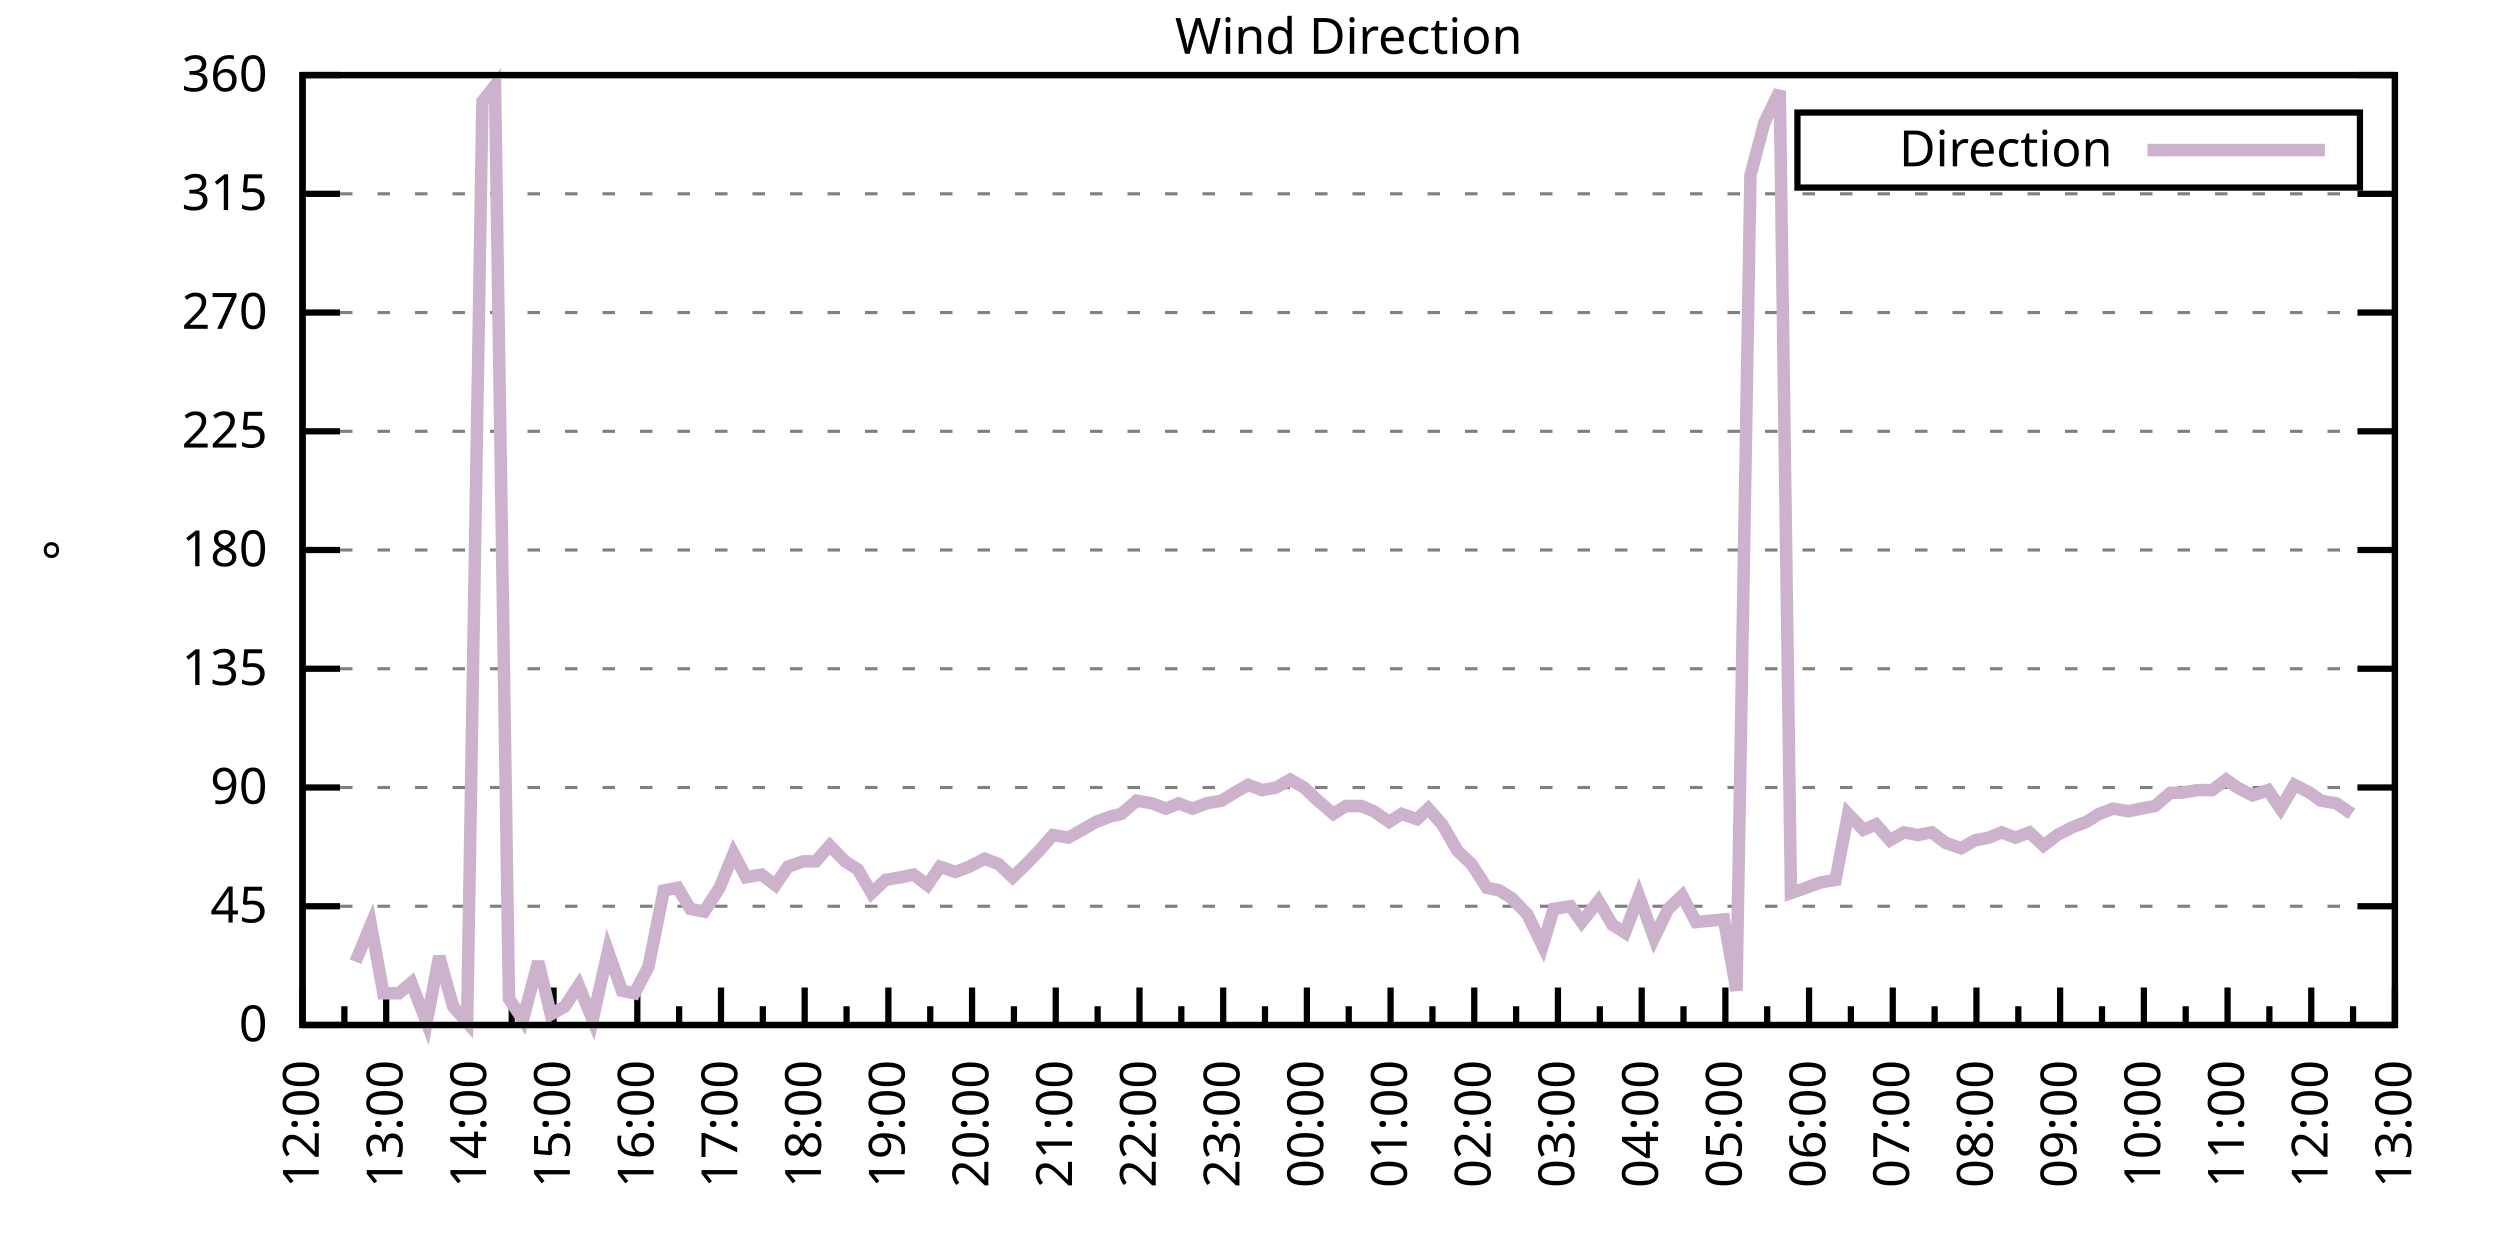
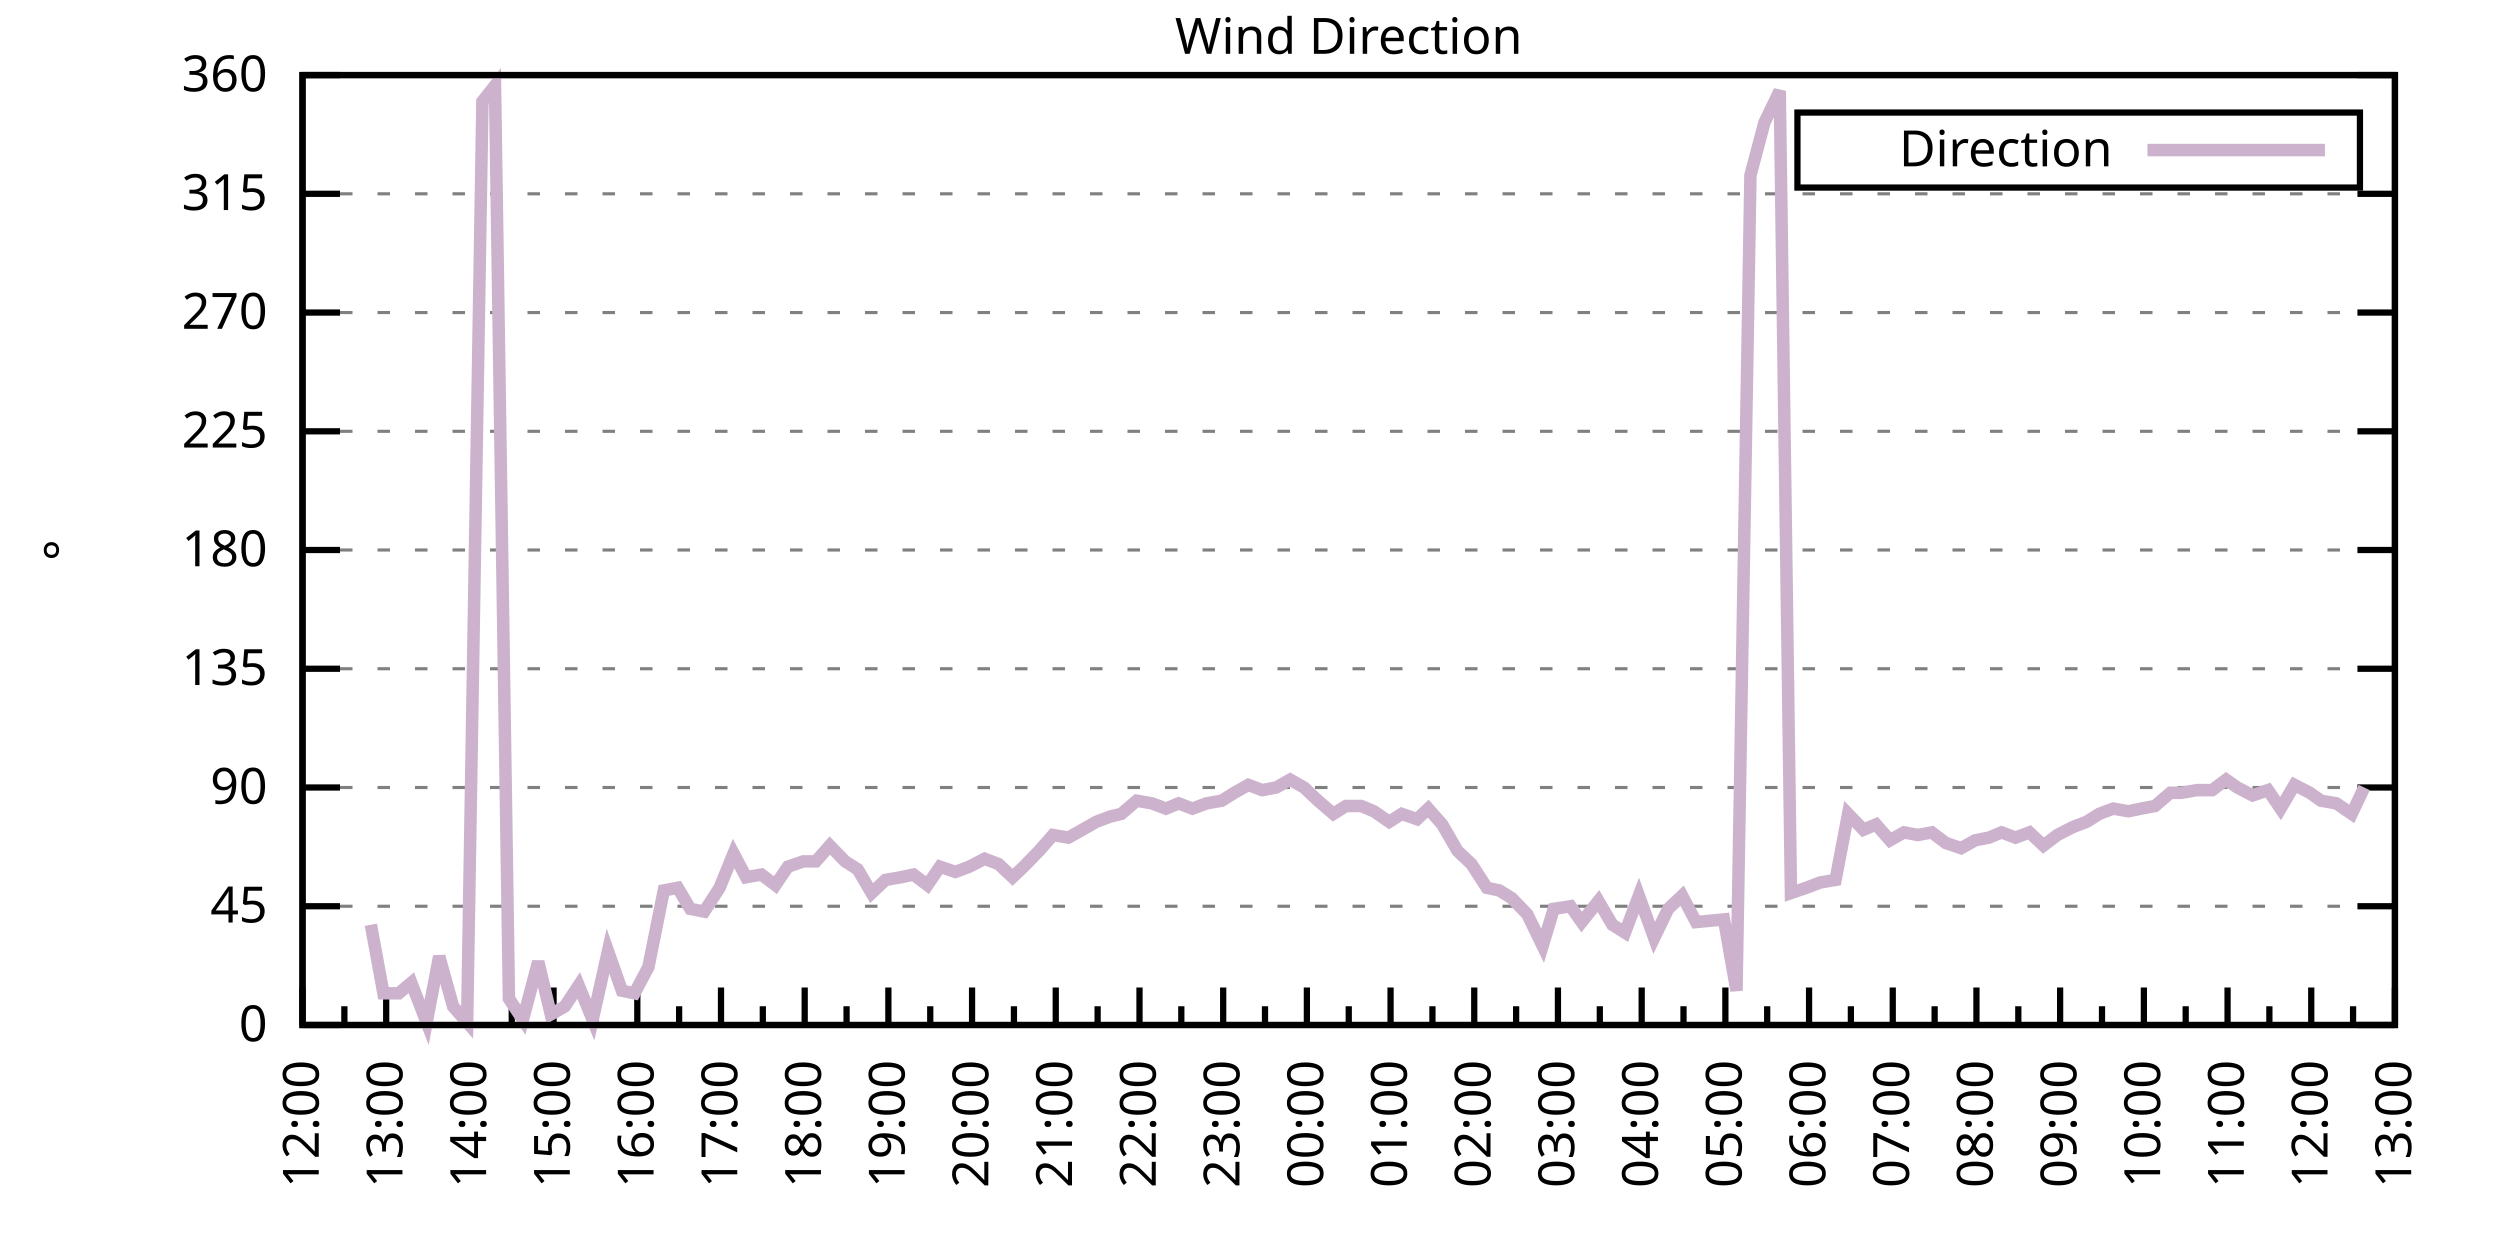
<svg xmlns="http://www.w3.org/2000/svg" xmlns:xlink="http://www.w3.org/1999/xlink" width="400" height="200" viewBox="0 0 400 200">
  <g id="gnuplot_canvas">
    <rect x="0" y="0" width="400" height="200" fill="none" />
    <defs>
      <circle id="gpDot" r="0.5" stroke-width="0.5" stroke="currentColor" />
      <path id="gpPt0" stroke-width="0.333" stroke="currentColor" d="M-1,0 h2 M0,-1 v2" />
      <path id="gpPt1" stroke-width="0.333" stroke="currentColor" d="M-1,-1 L1,1 M1,-1 L-1,1" />
      <path id="gpPt2" stroke-width="0.333" stroke="currentColor" d="M-1,0 L1,0 M0,-1 L0,1 M-1,-1 L1,1 M-1,1 L1,-1" />
      <rect id="gpPt3" stroke-width="0.333" stroke="currentColor" x="-1" y="-1" width="2" height="2" />
      <rect id="gpPt4" stroke-width="0.333" stroke="currentColor" fill="currentColor" x="-1" y="-1" width="2" height="2" />
      <circle id="gpPt5" stroke-width="0.333" stroke="currentColor" cx="0" cy="0" r="1" />
      <use xlink:href="#gpPt5" id="gpPt6" fill="currentColor" stroke="none" />
      <path id="gpPt7" stroke-width="0.333" stroke="currentColor" d="M0,-1.33 L-1.33,0.67 L1.33,0.67 z" />
      <use xlink:href="#gpPt7" id="gpPt8" fill="currentColor" stroke="none" />
      <use xlink:href="#gpPt7" id="gpPt9" stroke="currentColor" transform="rotate(180)" />
      <use xlink:href="#gpPt9" id="gpPt10" fill="currentColor" stroke="none" />
      <use xlink:href="#gpPt3" id="gpPt11" stroke="currentColor" transform="rotate(45)" />
      <use xlink:href="#gpPt11" id="gpPt12" fill="currentColor" stroke="none" />
      <path id="gpPt13" stroke-width="0.333" stroke="currentColor" d="M0,1.330 L1.265,0.411 L0.782,-1.067 L-0.782,-1.076 L-1.265,0.411 z" />
      <use xlink:href="#gpPt13" id="gpPt14" fill="currentColor" stroke="none" />
      <filter id="textbox" filterUnits="objectBoundingBox" x="0" y="0" height="1" width="1">
        <feFlood flood-color="white" flood-opacity="1" result="bgnd" />
        <feComposite in="SourceGraphic" in2="bgnd" operator="atop" />
      </filter>
      <filter id="greybox" filterUnits="objectBoundingBox" x="0" y="0" height="1" width="1">
        <feFlood flood-color="lightgrey" flood-opacity="1" result="grey" />
        <feComposite in="SourceGraphic" in2="grey" operator="atop" />
      </filter>
    </defs>
    <g fill="none" color="white" stroke="currentColor" stroke-width="1.00" stroke-linecap="butt" stroke-linejoin="miter">
</g>
    <g fill="none" color="black" stroke="currentColor" stroke-width="1.00" stroke-linecap="butt" stroke-linejoin="miter">
      <g stroke="none" shape-rendering="crispEdges">
        <polygon fill="rgb(255, 255, 255)" points="48.40,164.00 383.18,164.00 383.18,12.02 48.40,12.02 " />
      </g>
    </g>
    <g fill="none" color="black" stroke="currentColor" stroke-width="1.00" stroke-linecap="butt" stroke-linejoin="miter">
</g>
    <g fill="none" color="black" stroke="black" stroke-width="0.50" stroke-linecap="butt" stroke-linejoin="miter">
</g>
    <g fill="none" color="gray" stroke="currentColor" stroke-width="0.50" stroke-linecap="butt" stroke-linejoin="miter">
      <path stroke="gray" stroke-dasharray="2,4" class="gridline" d="M48.40,164.00 L383.19,164.00  " />
    </g>
    <g fill="none" color="gray" stroke="gray" stroke-width="1.00" stroke-linecap="butt" stroke-linejoin="miter">
</g>
    <g fill="none" color="black" stroke="currentColor" stroke-width="1.00" stroke-linecap="butt" stroke-linejoin="miter">
      <path stroke="black" d="M48.40,164.00 L54.40,164.00 M383.19,164.00 L377.19,164.00  " />
      <g transform="translate(42.80,166.60)" stroke="none" fill="black" font-family="Sans" font-size="8.00" text-anchor="end">
        <text>
          <tspan font-family="Sans"> 0</tspan>
        </text>
      </g>
    </g>
    <g fill="none" color="black" stroke="currentColor" stroke-width="1.00" stroke-linecap="butt" stroke-linejoin="miter">
</g>
    <g fill="none" color="black" stroke="black" stroke-width="0.50" stroke-linecap="butt" stroke-linejoin="miter">
</g>
    <g fill="none" color="gray" stroke="currentColor" stroke-width="0.50" stroke-linecap="butt" stroke-linejoin="miter">
      <path stroke="gray" stroke-dasharray="2,4" class="gridline" d="M48.40,145.00 L383.19,145.00  " />
    </g>
    <g fill="none" color="gray" stroke="gray" stroke-width="1.00" stroke-linecap="butt" stroke-linejoin="miter">
</g>
    <g fill="none" color="black" stroke="currentColor" stroke-width="1.00" stroke-linecap="butt" stroke-linejoin="miter">
      <path stroke="black" d="M48.40,145.00 L54.40,145.00 M383.19,145.00 L377.19,145.00  " />
      <g transform="translate(42.80,147.60)" stroke="none" fill="black" font-family="Sans" font-size="8.00" text-anchor="end">
        <text>
          <tspan font-family="Sans"> 45</tspan>
        </text>
      </g>
    </g>
    <g fill="none" color="black" stroke="currentColor" stroke-width="1.00" stroke-linecap="butt" stroke-linejoin="miter">
</g>
    <g fill="none" color="black" stroke="black" stroke-width="0.50" stroke-linecap="butt" stroke-linejoin="miter">
</g>
    <g fill="none" color="gray" stroke="currentColor" stroke-width="0.50" stroke-linecap="butt" stroke-linejoin="miter">
      <path stroke="gray" stroke-dasharray="2,4" class="gridline" d="M48.40,126.00 L383.19,126.00  " />
    </g>
    <g fill="none" color="gray" stroke="gray" stroke-width="1.00" stroke-linecap="butt" stroke-linejoin="miter">
</g>
    <g fill="none" color="black" stroke="currentColor" stroke-width="1.00" stroke-linecap="butt" stroke-linejoin="miter">
      <path stroke="black" d="M48.40,126.00 L54.40,126.00 M383.19,126.00 L377.19,126.00  " />
      <g transform="translate(42.80,128.60)" stroke="none" fill="black" font-family="Sans" font-size="8.00" text-anchor="end">
        <text>
          <tspan font-family="Sans"> 90</tspan>
        </text>
      </g>
    </g>
    <g fill="none" color="black" stroke="currentColor" stroke-width="1.00" stroke-linecap="butt" stroke-linejoin="miter">
</g>
    <g fill="none" color="black" stroke="black" stroke-width="0.50" stroke-linecap="butt" stroke-linejoin="miter">
</g>
    <g fill="none" color="gray" stroke="currentColor" stroke-width="0.50" stroke-linecap="butt" stroke-linejoin="miter">
      <path stroke="gray" stroke-dasharray="2,4" class="gridline" d="M48.40,107.00 L383.19,107.00  " />
    </g>
    <g fill="none" color="gray" stroke="gray" stroke-width="1.00" stroke-linecap="butt" stroke-linejoin="miter">
</g>
    <g fill="none" color="black" stroke="currentColor" stroke-width="1.00" stroke-linecap="butt" stroke-linejoin="miter">
      <path stroke="black" d="M48.40,107.00 L54.40,107.00 M383.19,107.00 L377.19,107.00  " />
      <g transform="translate(42.80,109.60)" stroke="none" fill="black" font-family="Sans" font-size="8.00" text-anchor="end">
        <text>
          <tspan font-family="Sans"> 135</tspan>
        </text>
      </g>
    </g>
    <g fill="none" color="black" stroke="currentColor" stroke-width="1.00" stroke-linecap="butt" stroke-linejoin="miter">
</g>
    <g fill="none" color="black" stroke="black" stroke-width="0.50" stroke-linecap="butt" stroke-linejoin="miter">
</g>
    <g fill="none" color="gray" stroke="currentColor" stroke-width="0.50" stroke-linecap="butt" stroke-linejoin="miter">
      <path stroke="gray" stroke-dasharray="2,4" class="gridline" d="M48.40,88.00 L383.19,88.00  " />
    </g>
    <g fill="none" color="gray" stroke="gray" stroke-width="1.00" stroke-linecap="butt" stroke-linejoin="miter">
</g>
    <g fill="none" color="black" stroke="currentColor" stroke-width="1.00" stroke-linecap="butt" stroke-linejoin="miter">
      <path stroke="black" d="M48.40,88.00 L54.40,88.00 M383.19,88.00 L377.19,88.00  " />
      <g transform="translate(42.80,90.60)" stroke="none" fill="black" font-family="Sans" font-size="8.00" text-anchor="end">
        <text>
          <tspan font-family="Sans"> 180</tspan>
        </text>
      </g>
    </g>
    <g fill="none" color="black" stroke="currentColor" stroke-width="1.00" stroke-linecap="butt" stroke-linejoin="miter">
</g>
    <g fill="none" color="black" stroke="black" stroke-width="0.50" stroke-linecap="butt" stroke-linejoin="miter">
</g>
    <g fill="none" color="gray" stroke="currentColor" stroke-width="0.50" stroke-linecap="butt" stroke-linejoin="miter">
      <path stroke="gray" stroke-dasharray="2,4" class="gridline" d="M48.40,69.01 L383.19,69.01  " />
    </g>
    <g fill="none" color="gray" stroke="gray" stroke-width="1.00" stroke-linecap="butt" stroke-linejoin="miter">
</g>
    <g fill="none" color="black" stroke="currentColor" stroke-width="1.00" stroke-linecap="butt" stroke-linejoin="miter">
      <path stroke="black" d="M48.40,69.01 L54.40,69.01 M383.19,69.01 L377.19,69.01  " />
      <g transform="translate(42.80,71.61)" stroke="none" fill="black" font-family="Sans" font-size="8.00" text-anchor="end">
        <text>
          <tspan font-family="Sans"> 225</tspan>
        </text>
      </g>
    </g>
    <g fill="none" color="black" stroke="currentColor" stroke-width="1.00" stroke-linecap="butt" stroke-linejoin="miter">
</g>
    <g fill="none" color="black" stroke="black" stroke-width="0.50" stroke-linecap="butt" stroke-linejoin="miter">
</g>
    <g fill="none" color="gray" stroke="currentColor" stroke-width="0.50" stroke-linecap="butt" stroke-linejoin="miter">
      <path stroke="gray" stroke-dasharray="2,4" class="gridline" d="M48.40,50.01 L383.19,50.01  " />
    </g>
    <g fill="none" color="gray" stroke="gray" stroke-width="1.00" stroke-linecap="butt" stroke-linejoin="miter">
</g>
    <g fill="none" color="black" stroke="currentColor" stroke-width="1.00" stroke-linecap="butt" stroke-linejoin="miter">
      <path stroke="black" d="M48.40,50.01 L54.40,50.01 M383.19,50.01 L377.19,50.01  " />
      <g transform="translate(42.80,52.61)" stroke="none" fill="black" font-family="Sans" font-size="8.00" text-anchor="end">
        <text>
          <tspan font-family="Sans"> 270</tspan>
        </text>
      </g>
    </g>
    <g fill="none" color="black" stroke="currentColor" stroke-width="1.00" stroke-linecap="butt" stroke-linejoin="miter">
</g>
    <g fill="none" color="black" stroke="black" stroke-width="0.50" stroke-linecap="butt" stroke-linejoin="miter">
</g>
    <g fill="none" color="gray" stroke="currentColor" stroke-width="0.50" stroke-linecap="butt" stroke-linejoin="miter">
      <path stroke="gray" stroke-dasharray="2,4" class="gridline" d="M48.40,31.01 L383.19,31.01  " />
    </g>
    <g fill="none" color="gray" stroke="gray" stroke-width="1.00" stroke-linecap="butt" stroke-linejoin="miter">
</g>
    <g fill="none" color="black" stroke="currentColor" stroke-width="1.00" stroke-linecap="butt" stroke-linejoin="miter">
      <path stroke="black" d="M48.40,31.01 L54.40,31.01 M383.19,31.01 L377.19,31.01  " />
      <g transform="translate(42.80,33.61)" stroke="none" fill="black" font-family="Sans" font-size="8.00" text-anchor="end">
        <text>
          <tspan font-family="Sans"> 315</tspan>
        </text>
      </g>
    </g>
    <g fill="none" color="black" stroke="currentColor" stroke-width="1.00" stroke-linecap="butt" stroke-linejoin="miter">
</g>
    <g fill="none" color="black" stroke="black" stroke-width="0.50" stroke-linecap="butt" stroke-linejoin="miter">
</g>
    <g fill="none" color="gray" stroke="currentColor" stroke-width="0.50" stroke-linecap="butt" stroke-linejoin="miter">
      <path stroke="gray" stroke-dasharray="2,4" class="gridline" d="M48.40,12.01 L383.19,12.01  " />
    </g>
    <g fill="none" color="gray" stroke="gray" stroke-width="1.00" stroke-linecap="butt" stroke-linejoin="miter">
</g>
    <g fill="none" color="black" stroke="currentColor" stroke-width="1.00" stroke-linecap="butt" stroke-linejoin="miter">
      <path stroke="black" d="M48.40,12.01 L54.40,12.01 M383.19,12.01 L377.19,12.01  " />
      <g transform="translate(42.80,14.61)" stroke="none" fill="black" font-family="Sans" font-size="8.00" text-anchor="end">
        <text>
          <tspan font-family="Sans"> 360</tspan>
        </text>
      </g>
    </g>
    <g fill="none" color="black" stroke="currentColor" stroke-width="1.00" stroke-linecap="butt" stroke-linejoin="miter">
      <path stroke="black" d="M48.40,164.00 L48.40,158.00  " />
      <g transform="translate(51.00,169.60) rotate(270)" stroke="none" fill="black" font-family="Sans" font-size="8.00" text-anchor="end">
        <text>
          <tspan font-family="Sans">12:00</tspan>
        </text>
      </g>
    </g>
    <g fill="none" color="black" stroke="currentColor" stroke-width="1.00" stroke-linecap="butt" stroke-linejoin="miter">
      <path stroke="black" d="M55.10,164.00 L55.10,161.00 M61.79,164.00 L61.79,158.00  " />
      <g transform="translate(64.39,169.60) rotate(270)" stroke="none" fill="black" font-family="Sans" font-size="8.00" text-anchor="end">
        <text>
          <tspan font-family="Sans">13:00</tspan>
        </text>
      </g>
    </g>
    <g fill="none" color="black" stroke="currentColor" stroke-width="1.00" stroke-linecap="butt" stroke-linejoin="miter">
      <path stroke="black" d="M68.49,164.00 L68.49,161.00 M75.18,164.00 L75.18,158.00  " />
      <g transform="translate(77.78,169.60) rotate(270)" stroke="none" fill="black" font-family="Sans" font-size="8.00" text-anchor="end">
        <text>
          <tspan font-family="Sans">14:00</tspan>
        </text>
      </g>
    </g>
    <g fill="none" color="black" stroke="currentColor" stroke-width="1.00" stroke-linecap="butt" stroke-linejoin="miter">
      <path stroke="black" d="M81.88,164.00 L81.88,161.00 M88.57,164.00 L88.57,158.00  " />
      <g transform="translate(91.17,169.60) rotate(270)" stroke="none" fill="black" font-family="Sans" font-size="8.00" text-anchor="end">
        <text>
          <tspan font-family="Sans">15:00</tspan>
        </text>
      </g>
    </g>
    <g fill="none" color="black" stroke="currentColor" stroke-width="1.00" stroke-linecap="butt" stroke-linejoin="miter">
      <path stroke="black" d="M95.27,164.00 L95.27,161.00 M101.97,164.00 L101.97,158.00  " />
      <g transform="translate(104.57,169.60) rotate(270)" stroke="none" fill="black" font-family="Sans" font-size="8.00" text-anchor="end">
        <text>
          <tspan font-family="Sans">16:00</tspan>
        </text>
      </g>
    </g>
    <g fill="none" color="black" stroke="currentColor" stroke-width="1.00" stroke-linecap="butt" stroke-linejoin="miter">
      <path stroke="black" d="M108.66,164.00 L108.66,161.00 M115.36,164.00 L115.36,158.00  " />
      <g transform="translate(117.96,169.60) rotate(270)" stroke="none" fill="black" font-family="Sans" font-size="8.00" text-anchor="end">
        <text>
          <tspan font-family="Sans">17:00</tspan>
        </text>
      </g>
    </g>
    <g fill="none" color="black" stroke="currentColor" stroke-width="1.00" stroke-linecap="butt" stroke-linejoin="miter">
      <path stroke="black" d="M122.05,164.00 L122.05,161.00 M128.75,164.00 L128.75,158.00  " />
      <g transform="translate(131.35,169.60) rotate(270)" stroke="none" fill="black" font-family="Sans" font-size="8.00" text-anchor="end">
        <text>
          <tspan font-family="Sans">18:00</tspan>
        </text>
      </g>
    </g>
    <g fill="none" color="black" stroke="currentColor" stroke-width="1.00" stroke-linecap="butt" stroke-linejoin="miter">
      <path stroke="black" d="M135.45,164.00 L135.45,161.00 M142.14,164.00 L142.14,158.00  " />
      <g transform="translate(144.74,169.60) rotate(270)" stroke="none" fill="black" font-family="Sans" font-size="8.00" text-anchor="end">
        <text>
          <tspan font-family="Sans">19:00</tspan>
        </text>
      </g>
    </g>
    <g fill="none" color="black" stroke="currentColor" stroke-width="1.00" stroke-linecap="butt" stroke-linejoin="miter">
      <path stroke="black" d="M148.84,164.00 L148.84,161.00 M155.53,164.00 L155.53,158.00  " />
      <g transform="translate(158.13,169.60) rotate(270)" stroke="none" fill="black" font-family="Sans" font-size="8.00" text-anchor="end">
        <text>
          <tspan font-family="Sans">20:00</tspan>
        </text>
      </g>
    </g>
    <g fill="none" color="black" stroke="currentColor" stroke-width="1.00" stroke-linecap="butt" stroke-linejoin="miter">
      <path stroke="black" d="M162.23,164.00 L162.23,161.00 M168.92,164.00 L168.92,158.00  " />
      <g transform="translate(171.52,169.60) rotate(270)" stroke="none" fill="black" font-family="Sans" font-size="8.00" text-anchor="end">
        <text>
          <tspan font-family="Sans">21:00</tspan>
        </text>
      </g>
    </g>
    <g fill="none" color="black" stroke="currentColor" stroke-width="1.00" stroke-linecap="butt" stroke-linejoin="miter">
      <path stroke="black" d="M175.62,164.00 L175.62,161.00 M182.32,164.00 L182.32,158.00  " />
      <g transform="translate(184.92,169.60) rotate(270)" stroke="none" fill="black" font-family="Sans" font-size="8.00" text-anchor="end">
        <text>
          <tspan font-family="Sans">22:00</tspan>
        </text>
      </g>
    </g>
    <g fill="none" color="black" stroke="currentColor" stroke-width="1.00" stroke-linecap="butt" stroke-linejoin="miter">
      <path stroke="black" d="M189.01,164.00 L189.01,161.00 M195.71,164.00 L195.71,158.00  " />
      <g transform="translate(198.31,169.60) rotate(270)" stroke="none" fill="black" font-family="Sans" font-size="8.00" text-anchor="end">
        <text>
          <tspan font-family="Sans">23:00</tspan>
        </text>
      </g>
    </g>
    <g fill="none" color="black" stroke="currentColor" stroke-width="1.00" stroke-linecap="butt" stroke-linejoin="miter">
      <path stroke="black" d="M202.40,164.00 L202.40,161.00 M209.10,164.00 L209.10,158.00  " />
      <g transform="translate(211.70,169.60) rotate(270)" stroke="none" fill="black" font-family="Sans" font-size="8.00" text-anchor="end">
        <text>
          <tspan font-family="Sans">00:00</tspan>
        </text>
      </g>
    </g>
    <g fill="none" color="black" stroke="currentColor" stroke-width="1.00" stroke-linecap="butt" stroke-linejoin="miter">
      <path stroke="black" d="M215.80,164.00 L215.80,161.00 M222.49,164.00 L222.49,158.00  " />
      <g transform="translate(225.09,169.60) rotate(270)" stroke="none" fill="black" font-family="Sans" font-size="8.00" text-anchor="end">
        <text>
          <tspan font-family="Sans">01:00</tspan>
        </text>
      </g>
    </g>
    <g fill="none" color="black" stroke="currentColor" stroke-width="1.00" stroke-linecap="butt" stroke-linejoin="miter">
      <path stroke="black" d="M229.19,164.00 L229.19,161.00 M235.88,164.00 L235.88,158.00  " />
      <g transform="translate(238.48,169.60) rotate(270)" stroke="none" fill="black" font-family="Sans" font-size="8.00" text-anchor="end">
        <text>
          <tspan font-family="Sans">02:00</tspan>
        </text>
      </g>
    </g>
    <g fill="none" color="black" stroke="currentColor" stroke-width="1.00" stroke-linecap="butt" stroke-linejoin="miter">
      <path stroke="black" d="M242.58,164.00 L242.58,161.00 M249.27,164.00 L249.27,158.00  " />
      <g transform="translate(251.87,169.60) rotate(270)" stroke="none" fill="black" font-family="Sans" font-size="8.00" text-anchor="end">
        <text>
          <tspan font-family="Sans">03:00</tspan>
        </text>
      </g>
    </g>
    <g fill="none" color="black" stroke="currentColor" stroke-width="1.00" stroke-linecap="butt" stroke-linejoin="miter">
      <path stroke="black" d="M255.97,164.00 L255.97,161.00 M262.67,164.00 L262.67,158.00  " />
      <g transform="translate(265.27,169.60) rotate(270)" stroke="none" fill="black" font-family="Sans" font-size="8.00" text-anchor="end">
        <text>
          <tspan font-family="Sans">04:00</tspan>
        </text>
      </g>
    </g>
    <g fill="none" color="black" stroke="currentColor" stroke-width="1.00" stroke-linecap="butt" stroke-linejoin="miter">
      <path stroke="black" d="M269.36,164.00 L269.36,161.00 M276.06,164.00 L276.06,158.00  " />
      <g transform="translate(278.66,169.60) rotate(270)" stroke="none" fill="black" font-family="Sans" font-size="8.00" text-anchor="end">
        <text>
          <tspan font-family="Sans">05:00</tspan>
        </text>
      </g>
    </g>
    <g fill="none" color="black" stroke="currentColor" stroke-width="1.00" stroke-linecap="butt" stroke-linejoin="miter">
      <path stroke="black" d="M282.75,164.00 L282.75,161.00 M289.45,164.00 L289.45,158.00  " />
      <g transform="translate(292.05,169.60) rotate(270)" stroke="none" fill="black" font-family="Sans" font-size="8.00" text-anchor="end">
        <text>
          <tspan font-family="Sans">06:00</tspan>
        </text>
      </g>
    </g>
    <g fill="none" color="black" stroke="currentColor" stroke-width="1.00" stroke-linecap="butt" stroke-linejoin="miter">
      <path stroke="black" d="M296.14,164.00 L296.14,161.00 M302.84,164.00 L302.84,158.00  " />
      <g transform="translate(305.44,169.60) rotate(270)" stroke="none" fill="black" font-family="Sans" font-size="8.00" text-anchor="end">
        <text>
          <tspan font-family="Sans">07:00</tspan>
        </text>
      </g>
    </g>
    <g fill="none" color="black" stroke="currentColor" stroke-width="1.00" stroke-linecap="butt" stroke-linejoin="miter">
      <path stroke="black" d="M309.54,164.00 L309.54,161.00 M316.23,164.00 L316.23,158.00  " />
      <g transform="translate(318.83,169.60) rotate(270)" stroke="none" fill="black" font-family="Sans" font-size="8.00" text-anchor="end">
        <text>
          <tspan font-family="Sans">08:00</tspan>
        </text>
      </g>
    </g>
    <g fill="none" color="black" stroke="currentColor" stroke-width="1.00" stroke-linecap="butt" stroke-linejoin="miter">
      <path stroke="black" d="M322.93,164.00 L322.93,161.00 M329.62,164.00 L329.62,158.00  " />
      <g transform="translate(332.22,169.60) rotate(270)" stroke="none" fill="black" font-family="Sans" font-size="8.00" text-anchor="end">
        <text>
          <tspan font-family="Sans">09:00</tspan>
        </text>
      </g>
    </g>
    <g fill="none" color="black" stroke="currentColor" stroke-width="1.00" stroke-linecap="butt" stroke-linejoin="miter">
      <path stroke="black" d="M336.32,164.00 L336.32,161.00 M343.02,164.00 L343.02,158.00  " />
      <g transform="translate(345.62,169.60) rotate(270)" stroke="none" fill="black" font-family="Sans" font-size="8.00" text-anchor="end">
        <text>
          <tspan font-family="Sans">10:00</tspan>
        </text>
      </g>
    </g>
    <g fill="none" color="black" stroke="currentColor" stroke-width="1.00" stroke-linecap="butt" stroke-linejoin="miter">
      <path stroke="black" d="M349.71,164.00 L349.71,161.00 M356.41,164.00 L356.41,158.00  " />
      <g transform="translate(359.01,169.60) rotate(270)" stroke="none" fill="black" font-family="Sans" font-size="8.00" text-anchor="end">
        <text>
          <tspan font-family="Sans">11:00</tspan>
        </text>
      </g>
    </g>
    <g fill="none" color="black" stroke="currentColor" stroke-width="1.00" stroke-linecap="butt" stroke-linejoin="miter">
      <path stroke="black" d="M363.10,164.00 L363.10,161.00 M369.80,164.00 L369.80,158.00  " />
      <g transform="translate(372.40,169.60) rotate(270)" stroke="none" fill="black" font-family="Sans" font-size="8.00" text-anchor="end">
        <text>
          <tspan font-family="Sans">12:00</tspan>
        </text>
      </g>
    </g>
    <g fill="none" color="black" stroke="currentColor" stroke-width="1.00" stroke-linecap="butt" stroke-linejoin="miter">
      <path stroke="black" d="M376.49,164.00 L376.49,161.00 M383.19,164.00 L383.19,158.00  " />
      <g transform="translate(385.79,169.60) rotate(270)" stroke="none" fill="black" font-family="Sans" font-size="8.00" text-anchor="end">
        <text>
          <tspan font-family="Sans">13:00</tspan>
        </text>
      </g>
    </g>
    <g fill="none" color="black" stroke="currentColor" stroke-width="1.00" stroke-linecap="butt" stroke-linejoin="miter">
</g>
    <g fill="none" color="black" stroke="currentColor" stroke-width="1.00" stroke-linecap="butt" stroke-linejoin="miter">
      <path stroke="black" d="M48.40,12.01 L48.40,164.00 L383.19,164.00 L383.19,12.01 L48.40,12.01 Z  " />
    </g>
    <g fill="none" color="black" stroke="currentColor" stroke-width="1.00" stroke-linecap="butt" stroke-linejoin="miter">
      <g transform="translate(12.80,88.01) rotate(270)" stroke="none" fill="black" font-family="Sans" font-size="8.00" text-anchor="middle">
        <text>
          <tspan font-family="Sans">°</tspan>
        </text>
      </g>
    </g>
    <g fill="none" color="black" stroke="currentColor" stroke-width="1.00" stroke-linecap="butt" stroke-linejoin="miter">
</g>
    <g fill="none" color="black" stroke="currentColor" stroke-width="1.00" stroke-linecap="butt" stroke-linejoin="miter">
      <path stroke="black" d="M287.59,30.01 L287.59,18.01 L377.59,18.01 L377.59,30.01 L287.59,30.01 Z  " />
    </g>
    <g id="Wind_direction_plot_1">
      <g fill="none" color="white" stroke="black" stroke-width="2.00" stroke-linecap="butt" stroke-linejoin="miter">
</g>
      <g fill="none" color="black" stroke="currentColor" stroke-width="2.00" stroke-linecap="butt" stroke-linejoin="miter">
        <g transform="translate(337.99,26.61)" stroke="none" fill="black" font-family="Sans" font-size="8.00" text-anchor="end">
          <text>
            <tspan font-family="Sans">Direction</tspan>
          </text>
        </g>
      </g>
      <g fill="none" color="black" stroke="currentColor" stroke-width="2.00" stroke-linecap="butt" stroke-linejoin="miter">
-         <path stroke="rgb(204, 178, 204)" d="M343.59,24.01 L371.99,24.01 M56.88,153.87 L59.34,147.96 L61.35,158.93 L63.80,158.93 L65.81,157.24 L68.26,163.58   L70.27,153.02 L72.50,161.04 L74.74,163.58 L77.19,16.23 L79.20,13.70 L81.43,159.78 L83.66,163.16 L86.12,153.87   L88.13,162.31 L90.36,161.04 L92.59,157.67 L94.82,163.16 L97.28,152.18 L99.51,158.51 L101.52,158.93 L103.75,154.71   L106.21,142.47 L108.44,142.05 L110.45,145.42 L112.68,145.85 L115.13,142.05 L117.37,136.56 L119.38,140.36 L121.83,139.93   L124.06,141.62 L126.07,138.67 L128.53,137.82 L130.54,137.82 L132.77,135.29 L135.22,137.82 L137.23,139.09 L139.46,142.89   L141.69,140.78 L144.15,140.36 L146.16,139.93 L148.39,141.62 L150.40,138.67 L152.85,139.51 L155.09,138.67 L157.54,137.40   L159.77,138.25 L162.01,140.36 L163.79,138.67 L166.25,136.14 L168.48,133.60 L170.93,134.02 L173.17,132.76 L175.40,131.49   L177.63,130.65 L179.41,130.22 L181.87,128.11 L184.32,128.54 L186.56,129.38 L188.57,128.54 L190.80,129.38 L193.03,128.54   L195.48,128.11 L197.49,126.85 L199.73,125.58 L201.96,126.42 L204.19,126.00 L206.42,124.74 L208.65,126.00 L210.88,128.11   L213.34,130.22 L215.35,128.96 L217.80,128.96 L219.81,129.80 L222.27,131.49 L224.28,130.22 L226.73,131.07 L228.52,129.38   L230.75,131.91 L233.20,136.14 L235.44,138.25 L237.89,142.05 L239.90,142.47 L241.91,143.73 L244.36,146.27 L246.82,151.33   L248.60,145.42 L251.28,145.00 L253.07,147.53 L255.75,144.16 L257.98,147.96 L259.99,149.22 L262.22,143.31 L264.67,150.07   L266.91,145.42 L269.14,143.31 L271.37,147.53 L275.83,147.11 L277.84,158.51 L280.07,28.05 L282.31,19.61 L284.76,14.54   L286.55,142.89 L289.00,142.05 L291.23,141.20 L293.69,140.78 L295.70,130.22 L298.15,132.76 L300.16,131.91 L302.39,134.45   L304.63,133.18 L306.86,133.60 L309.09,133.18 L311.32,134.87 L313.78,135.71 L316.01,134.45 L318.24,134.02 L320.25,133.18   L322.48,134.02 L324.71,133.18 L326.95,135.29 L329.18,133.60 L331.63,132.34 L333.86,131.49 L335.87,130.22 L338.10,129.38   L340.56,129.80 L342.57,129.38 L344.80,128.96 L347.26,126.85 L349.04,126.85 L351.50,126.42 L353.95,126.42 L356.18,124.74   L357.97,126.00 L360.42,127.27 L362.88,126.42 L364.89,129.38 L367.12,125.58 L369.58,126.85 L371.36,128.11 L373.82,128.54   L376.27,130.22  " />
+         <path stroke="rgb(204, 178, 204)" d="M343.59,24.01 L371.99,24.01 M59.34,147.96 L61.35,158.93 L63.80,158.93 L65.81,157.24 L68.26,163.58 L70.27,153.02   L72.50,161.04 L74.74,163.58 L77.19,16.23 L79.20,13.70 L81.43,159.78 L83.66,163.16 L86.12,153.87 L88.13,162.31   L90.36,161.04 L92.59,157.67 L94.82,163.16 L97.28,152.18 L99.51,158.51 L101.52,158.93 L103.75,154.71 L106.21,142.47   L108.44,142.05 L110.45,145.42 L112.68,145.85 L115.13,142.05 L117.37,136.56 L119.38,140.36 L121.83,139.93 L124.06,141.62   L126.07,138.67 L128.53,137.82 L130.54,137.82 L132.77,135.29 L135.22,137.82 L137.23,139.09 L139.46,142.89 L141.69,140.78   L144.15,140.36 L146.16,139.93 L148.39,141.62 L150.40,138.67 L152.85,139.51 L155.09,138.67 L157.54,137.40 L159.77,138.25   L162.01,140.36 L163.79,138.67 L166.25,136.14 L168.48,133.60 L170.93,134.02 L173.17,132.76 L175.40,131.49 L177.63,130.65   L179.41,130.22 L181.87,128.11 L184.32,128.54 L186.56,129.38 L188.57,128.54 L190.80,129.38 L193.03,128.54 L195.48,128.11   L197.49,126.85 L199.73,125.58 L201.96,126.42 L204.19,126.00 L206.42,124.74 L208.65,126.00 L210.88,128.11 L213.34,130.22   L215.35,128.96 L217.80,128.96 L219.81,129.80 L222.27,131.49 L224.28,130.22 L226.73,131.07 L228.52,129.38 L230.75,131.91   L233.20,136.14 L235.44,138.25 L237.89,142.05 L239.90,142.47 L241.91,143.73 L244.36,146.27 L246.82,151.33 L248.60,145.42   L251.28,145.00 L253.07,147.53 L255.75,144.16 L257.98,147.96 L259.99,149.22 L262.22,143.31 L264.67,150.07 L266.91,145.42   L269.14,143.31 L271.37,147.53 L275.83,147.11 L277.84,158.51 L280.07,28.05 L282.31,19.61 L284.76,14.54 L286.55,142.89   L289.00,142.05 L291.23,141.20 L293.69,140.78 L295.70,130.22 L298.15,132.76 L300.16,131.91 L302.39,134.45 L304.63,133.18   L306.86,133.60 L309.09,133.18 L311.32,134.87 L313.78,135.71 L316.01,134.45 L318.24,134.02 L320.25,133.18 L322.48,134.02   L324.71,133.18 L326.95,135.29 L329.18,133.60 L331.63,132.34 L333.86,131.49 L335.87,130.22 L338.10,129.38 L340.56,129.80   L342.57,129.38 L344.80,128.96 L347.26,126.85 L349.04,126.85 L351.50,126.42 L353.95,126.42 L356.18,124.74 L357.97,126.00   L360.42,127.27 L362.88,126.42 L364.89,129.38 L367.12,125.58 L369.58,126.85 L371.36,128.11 L373.82,128.54 L376.27,130.22   L378.28,126.00  " />
      </g>
    </g>
    <g fill="none" color="black" stroke="currentColor" stroke-width="2.00" stroke-linecap="butt" stroke-linejoin="miter">
</g>
    <g fill="none" color="black" stroke="black" stroke-width="1.00" stroke-linecap="butt" stroke-linejoin="miter">
</g>
    <g fill="none" color="black" stroke="currentColor" stroke-width="1.00" stroke-linecap="butt" stroke-linejoin="miter">
      <path stroke="black" d="M48.40,12.01 L48.40,164.00 L383.19,164.00 L383.19,12.01 L48.40,12.01 Z  " />
    </g>
    <g fill="none" color="black" stroke="currentColor" stroke-width="1.00" stroke-linecap="butt" stroke-linejoin="miter">
      <g transform="translate(215.79,8.61)" stroke="none" fill="black" font-family="Sans" font-size="8.00" text-anchor="middle">
        <text>
          <tspan font-family="Sans">Wind Direction</tspan>
        </text>
      </g>
    </g>
    <g fill="none" color="black" stroke="currentColor" stroke-width="1.00" stroke-linecap="butt" stroke-linejoin="miter">
</g>
  </g>
</svg>
